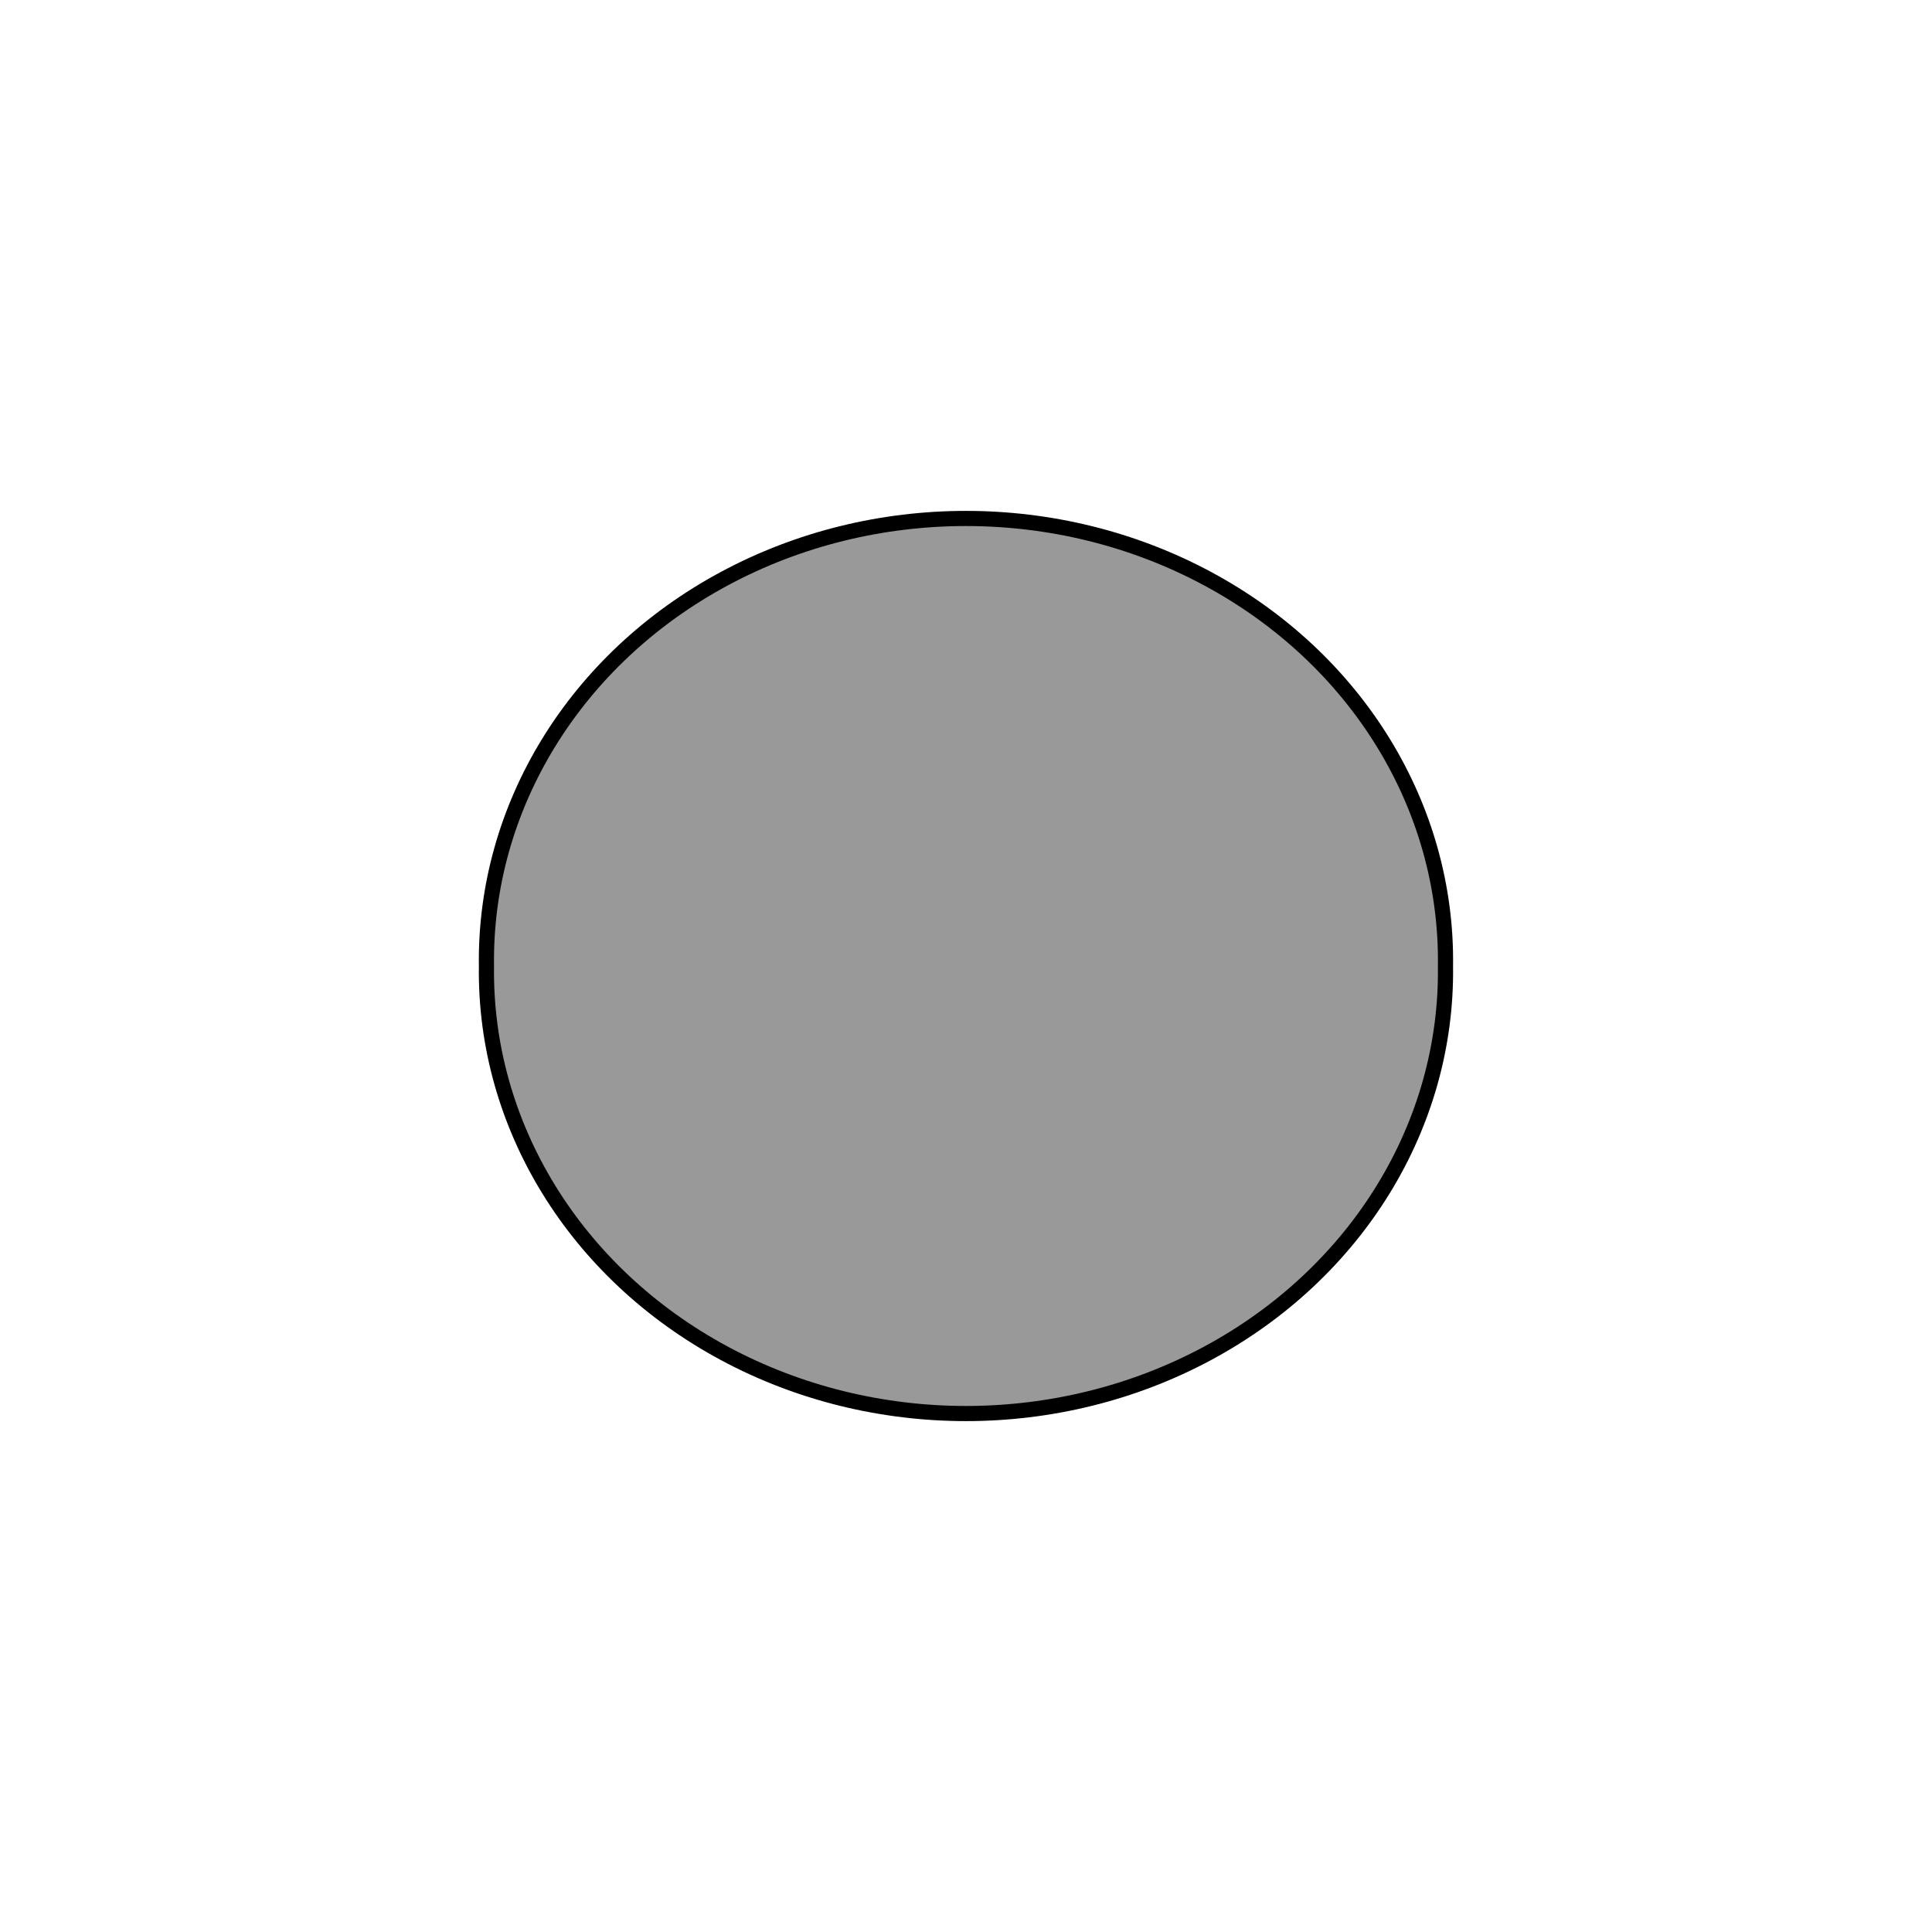
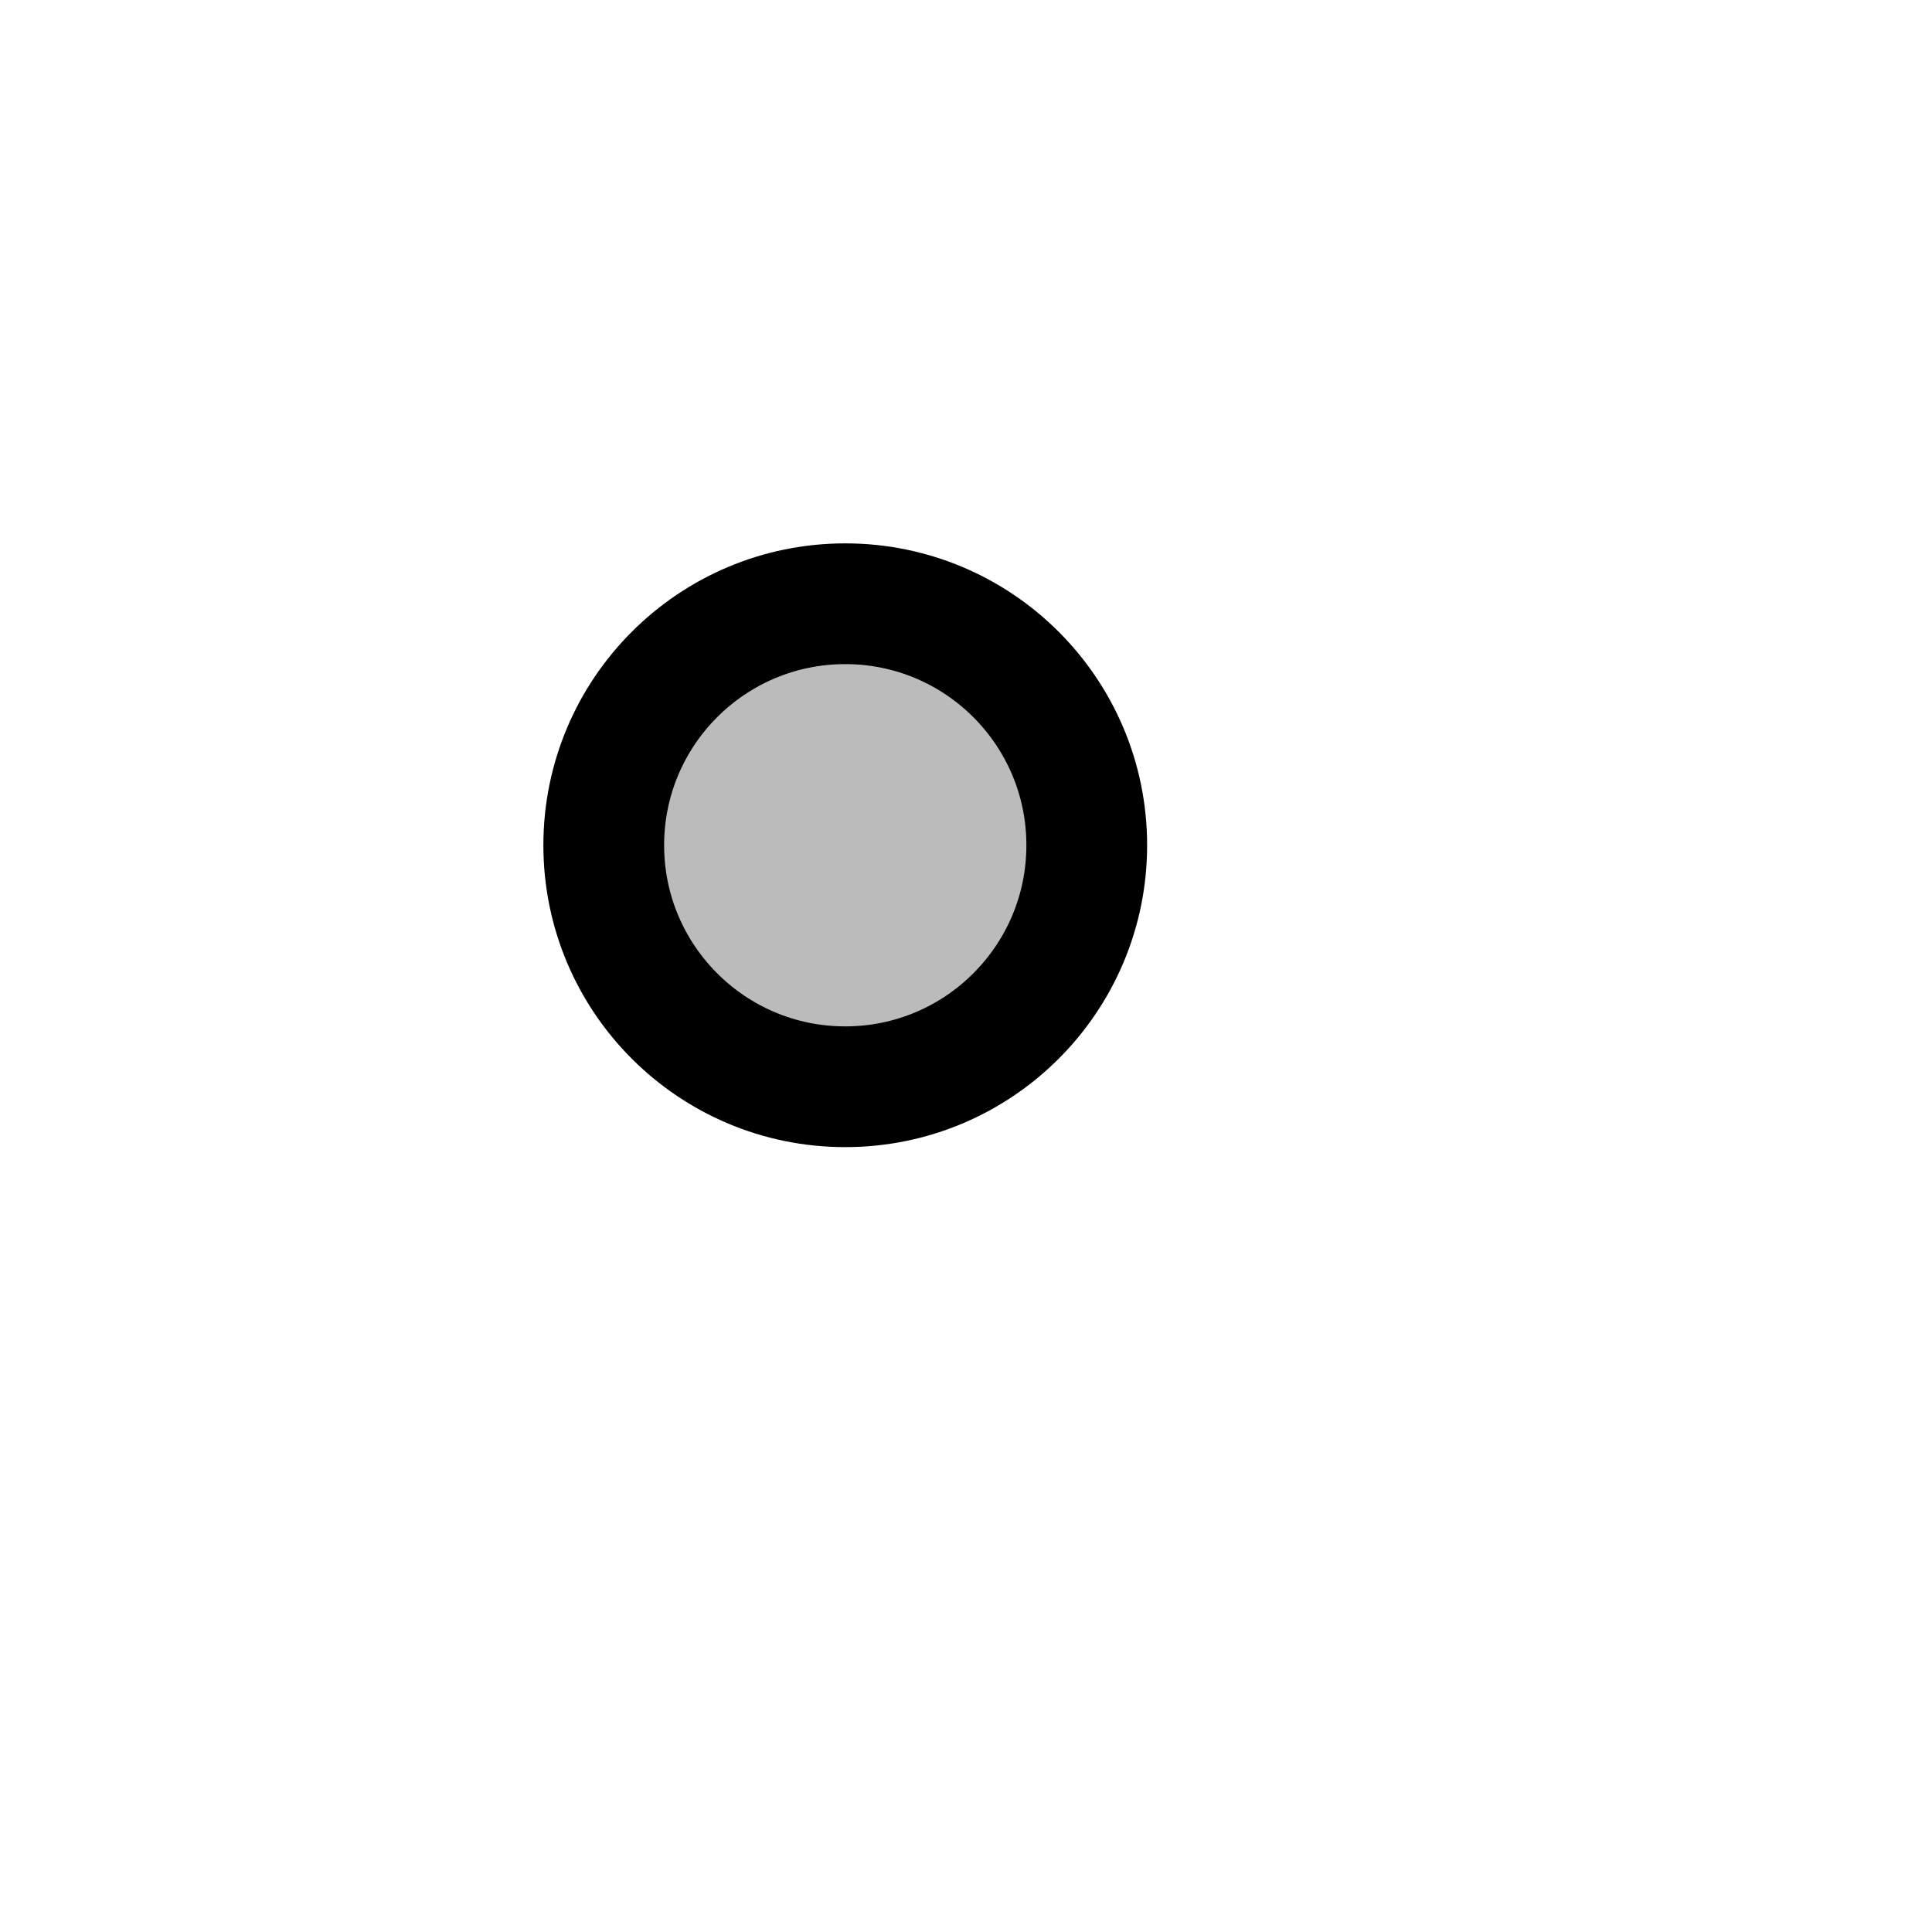
- <svg xmlns="http://www.w3.org/2000/svg" version="1.2" width="16" height="16" id="svg35762">
-   <defs id="defs35767" />
-   <path d="m 17.008,10.089 a 6.331,5.835 0 1 1 -12.661,0 6.331,5.835 0 1 1 12.661,0 z" transform="matrix(0.6273026,0,0,0.6273026,1.301684,1.671155)" id="path2987" style="fill:#999999;fill-opacity:1;stroke:#000000;stroke-width:0.2;stroke-miterlimit:4;stroke-opacity:1;stroke-dasharray:none" />
+ <svg xmlns="http://www.w3.org/2000/svg" version="1.2" width="16" height="16">
+   <circle cx="7" cy="7" r="2" stroke="#000000" fill="#BBBBBB" />
</svg>
